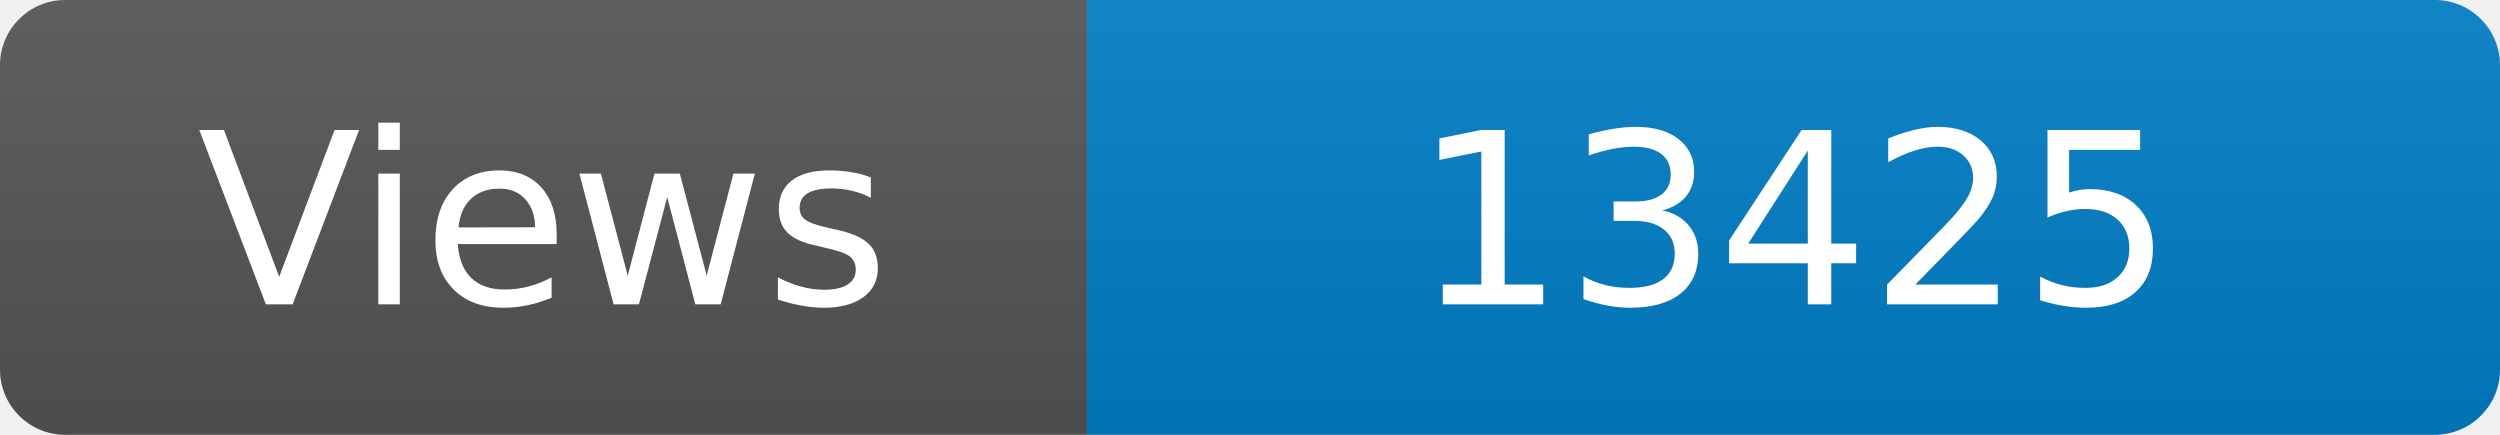
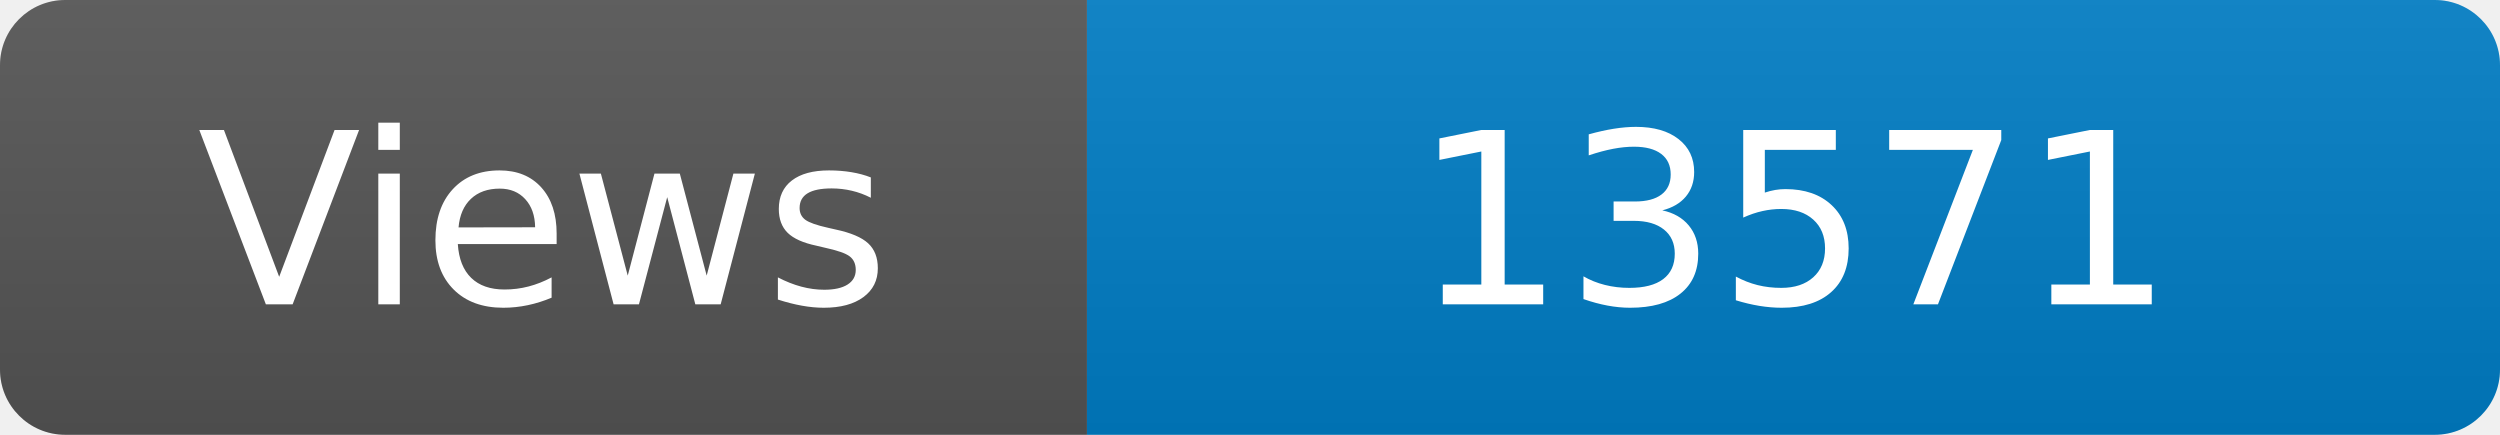
<svg xmlns="http://www.w3.org/2000/svg" width="115" height="20" role="img" aria-label="Maintained?: yes">
  <linearGradient id="s" x2="0" y2="100%">
    <stop offset="0" stop-color="#bbb" stop-opacity=".1" />
    <stop offset="1" stop-opacity=".1" />
  </linearGradient>
  <clipPath id="r">
    <rect width="115" height="20" rx="3" fill="#fff" />
  </clipPath>
  <g clip-path="url(#r)">
    <rect width="50" height="20" fill="#555" />
    <rect x="50" width="160" height="20" fill="#007ec6" />
    <rect width="115" height="20" fill="url(#s)" />
  </g>
  <g fill="#fff" text-anchor="middle" font-family="Verdana,Geneva,DejaVu Sans,sans-serif" font-size="110">
    <text x="250" y="140" transform="scale(.1)" fill="#fff">Views</text>
-     <text x="825" y="140" transform="scale(.1)" fill="#fff">13425</text>
+     <text x="825" y="140" transform="scale(.1)" fill="#fff">13571</text>
  </g>
</svg>
